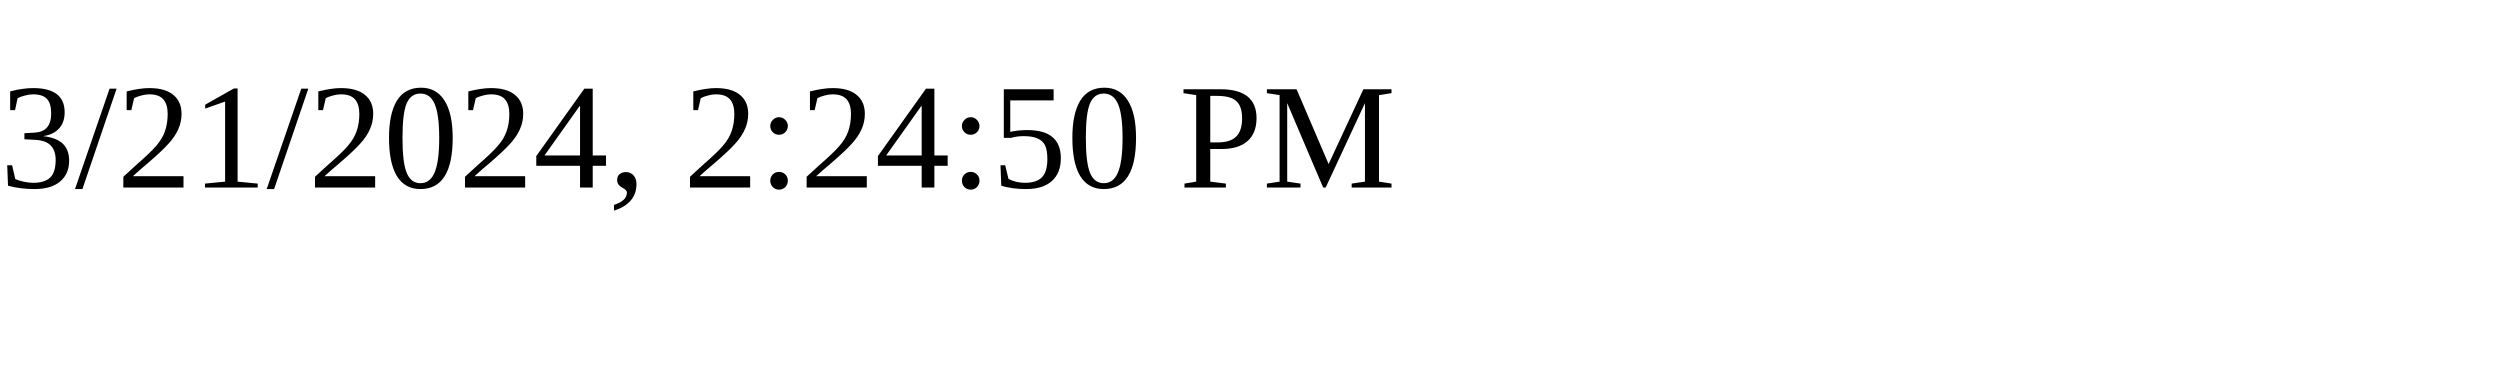
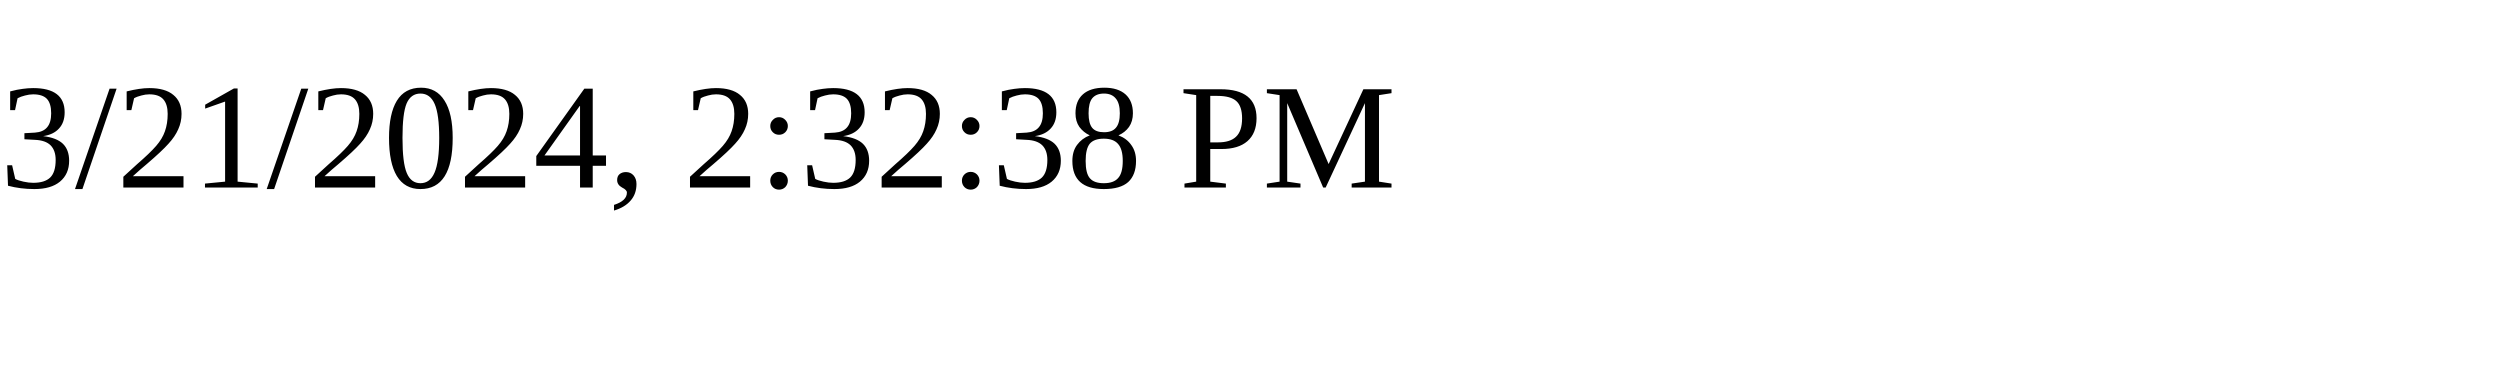
<svg xmlns="http://www.w3.org/2000/svg" height="30" width="200">
-   <text x="0" y="15">3/21/2024, 2:24:50 PM</text>
+   <text x="0" y="15">3/21/2024, 2:32:38 PM</text>
</svg>
